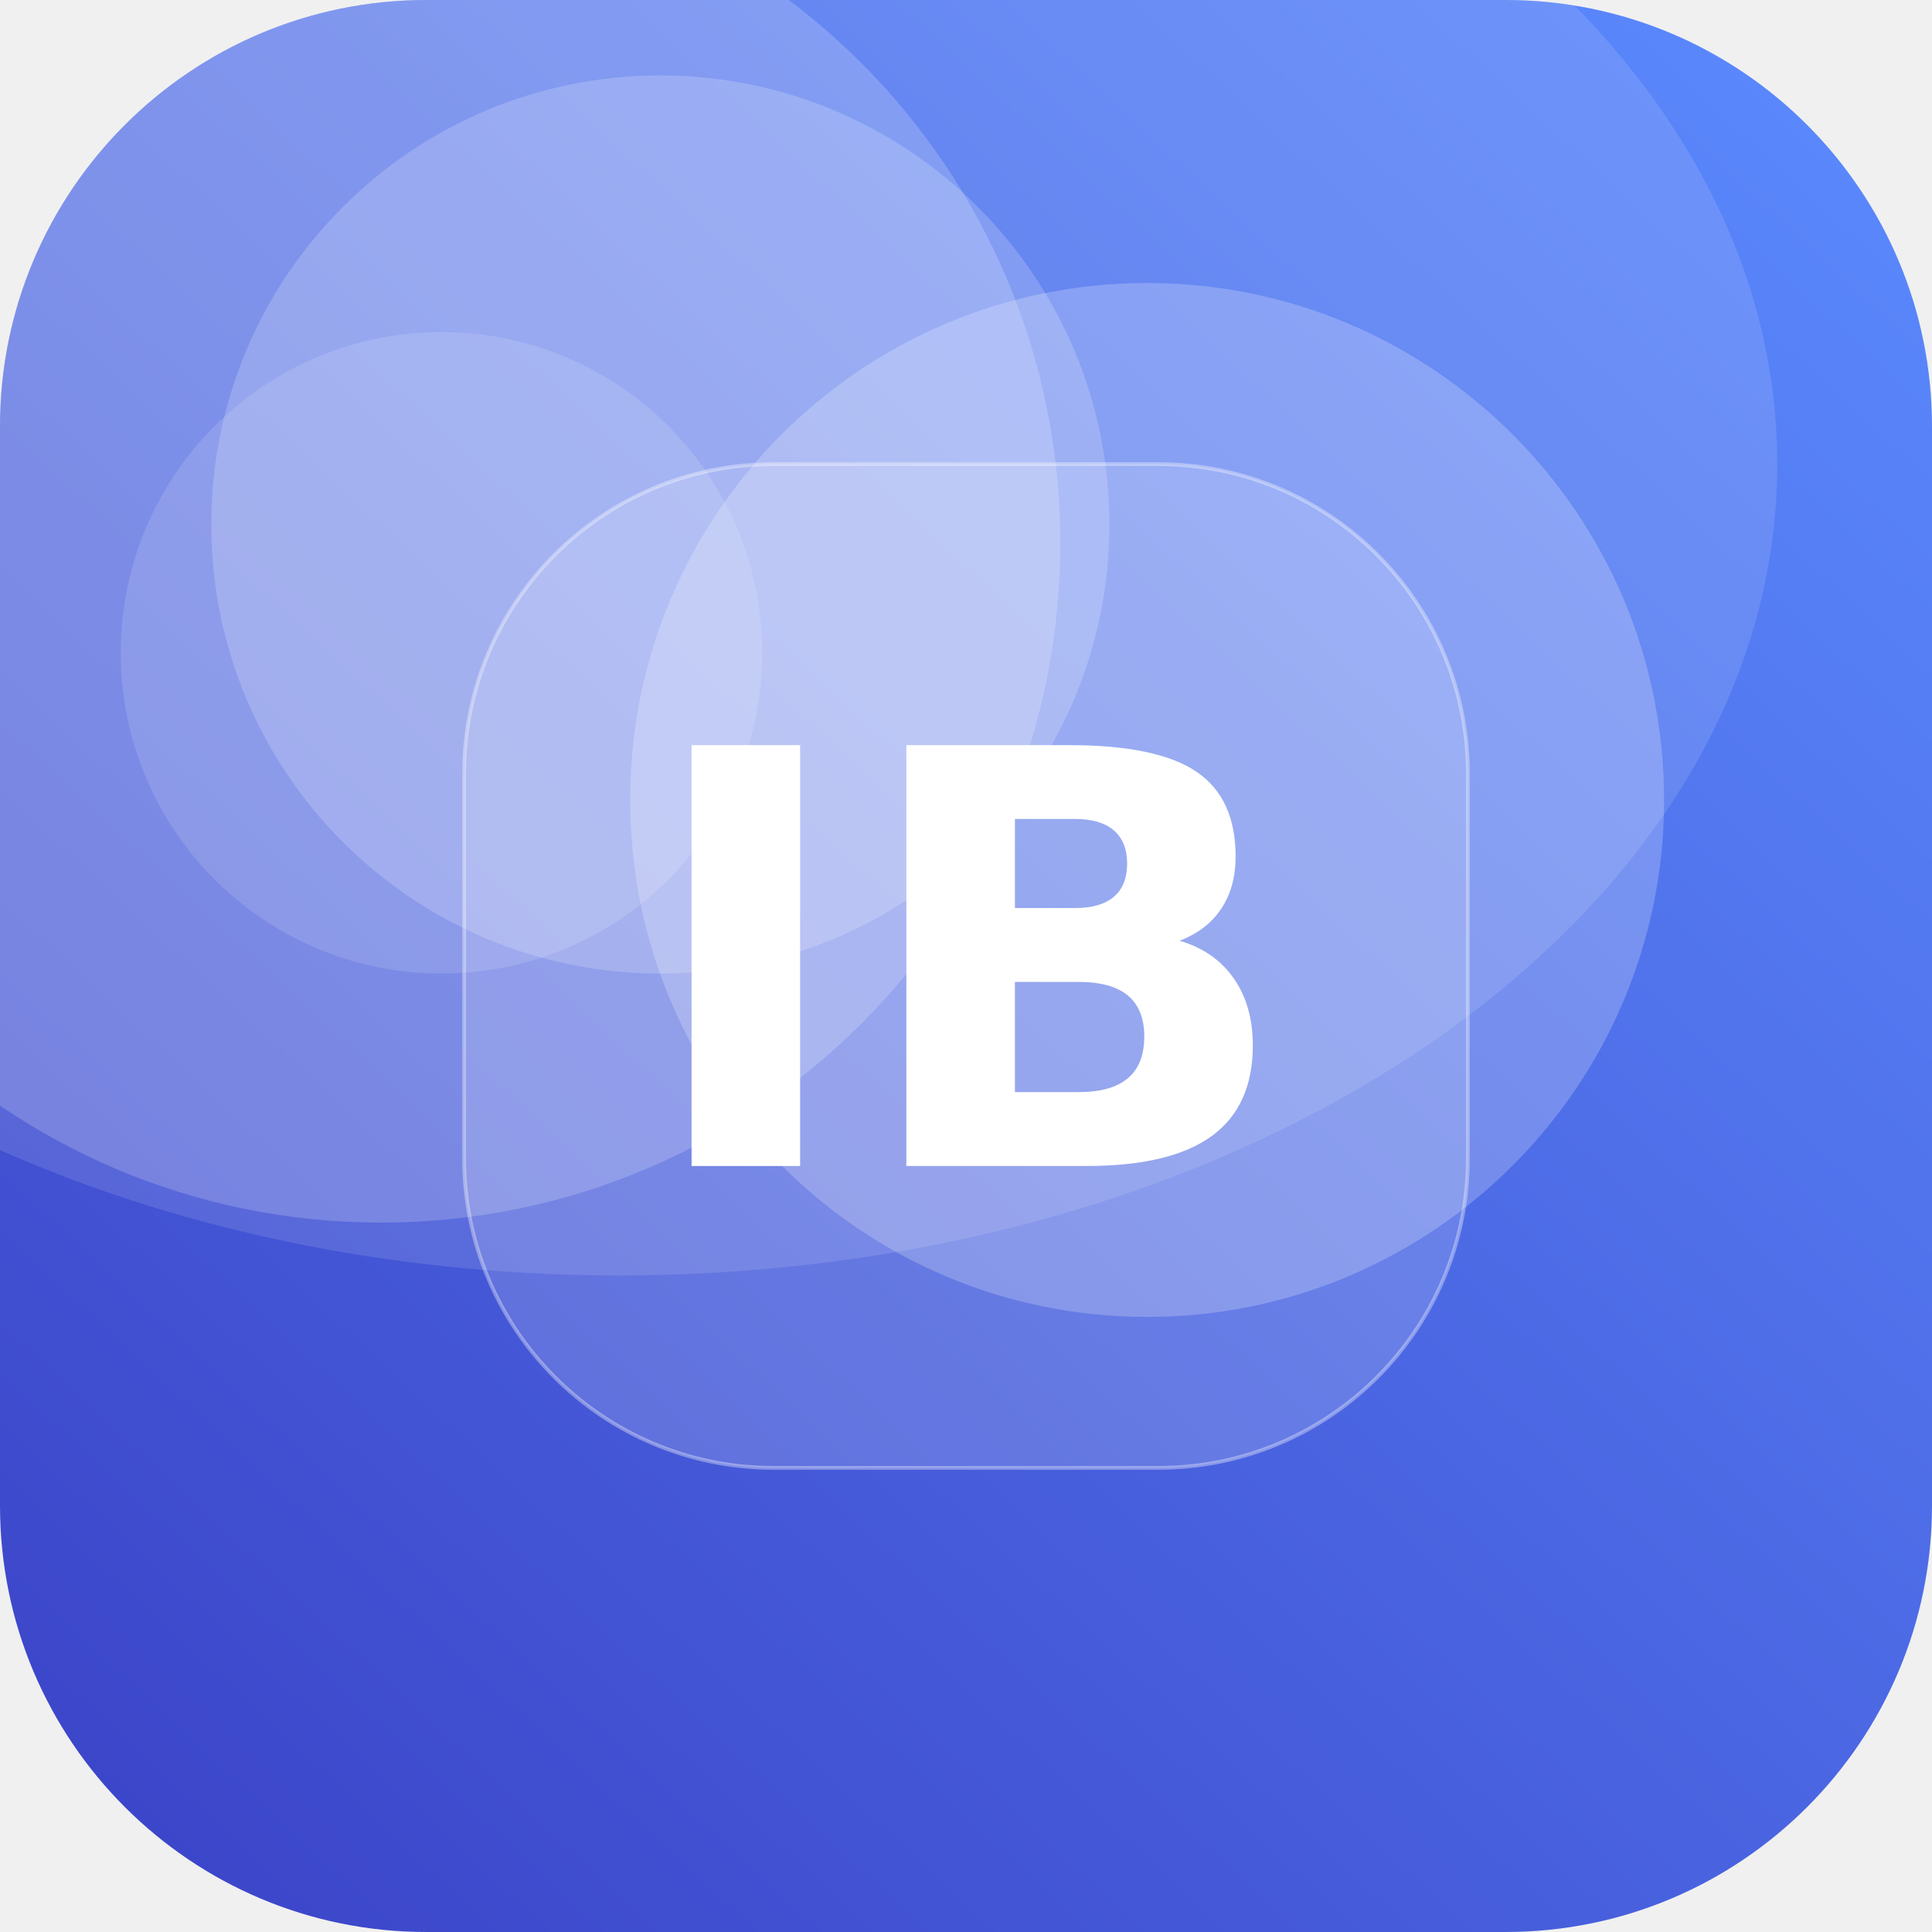
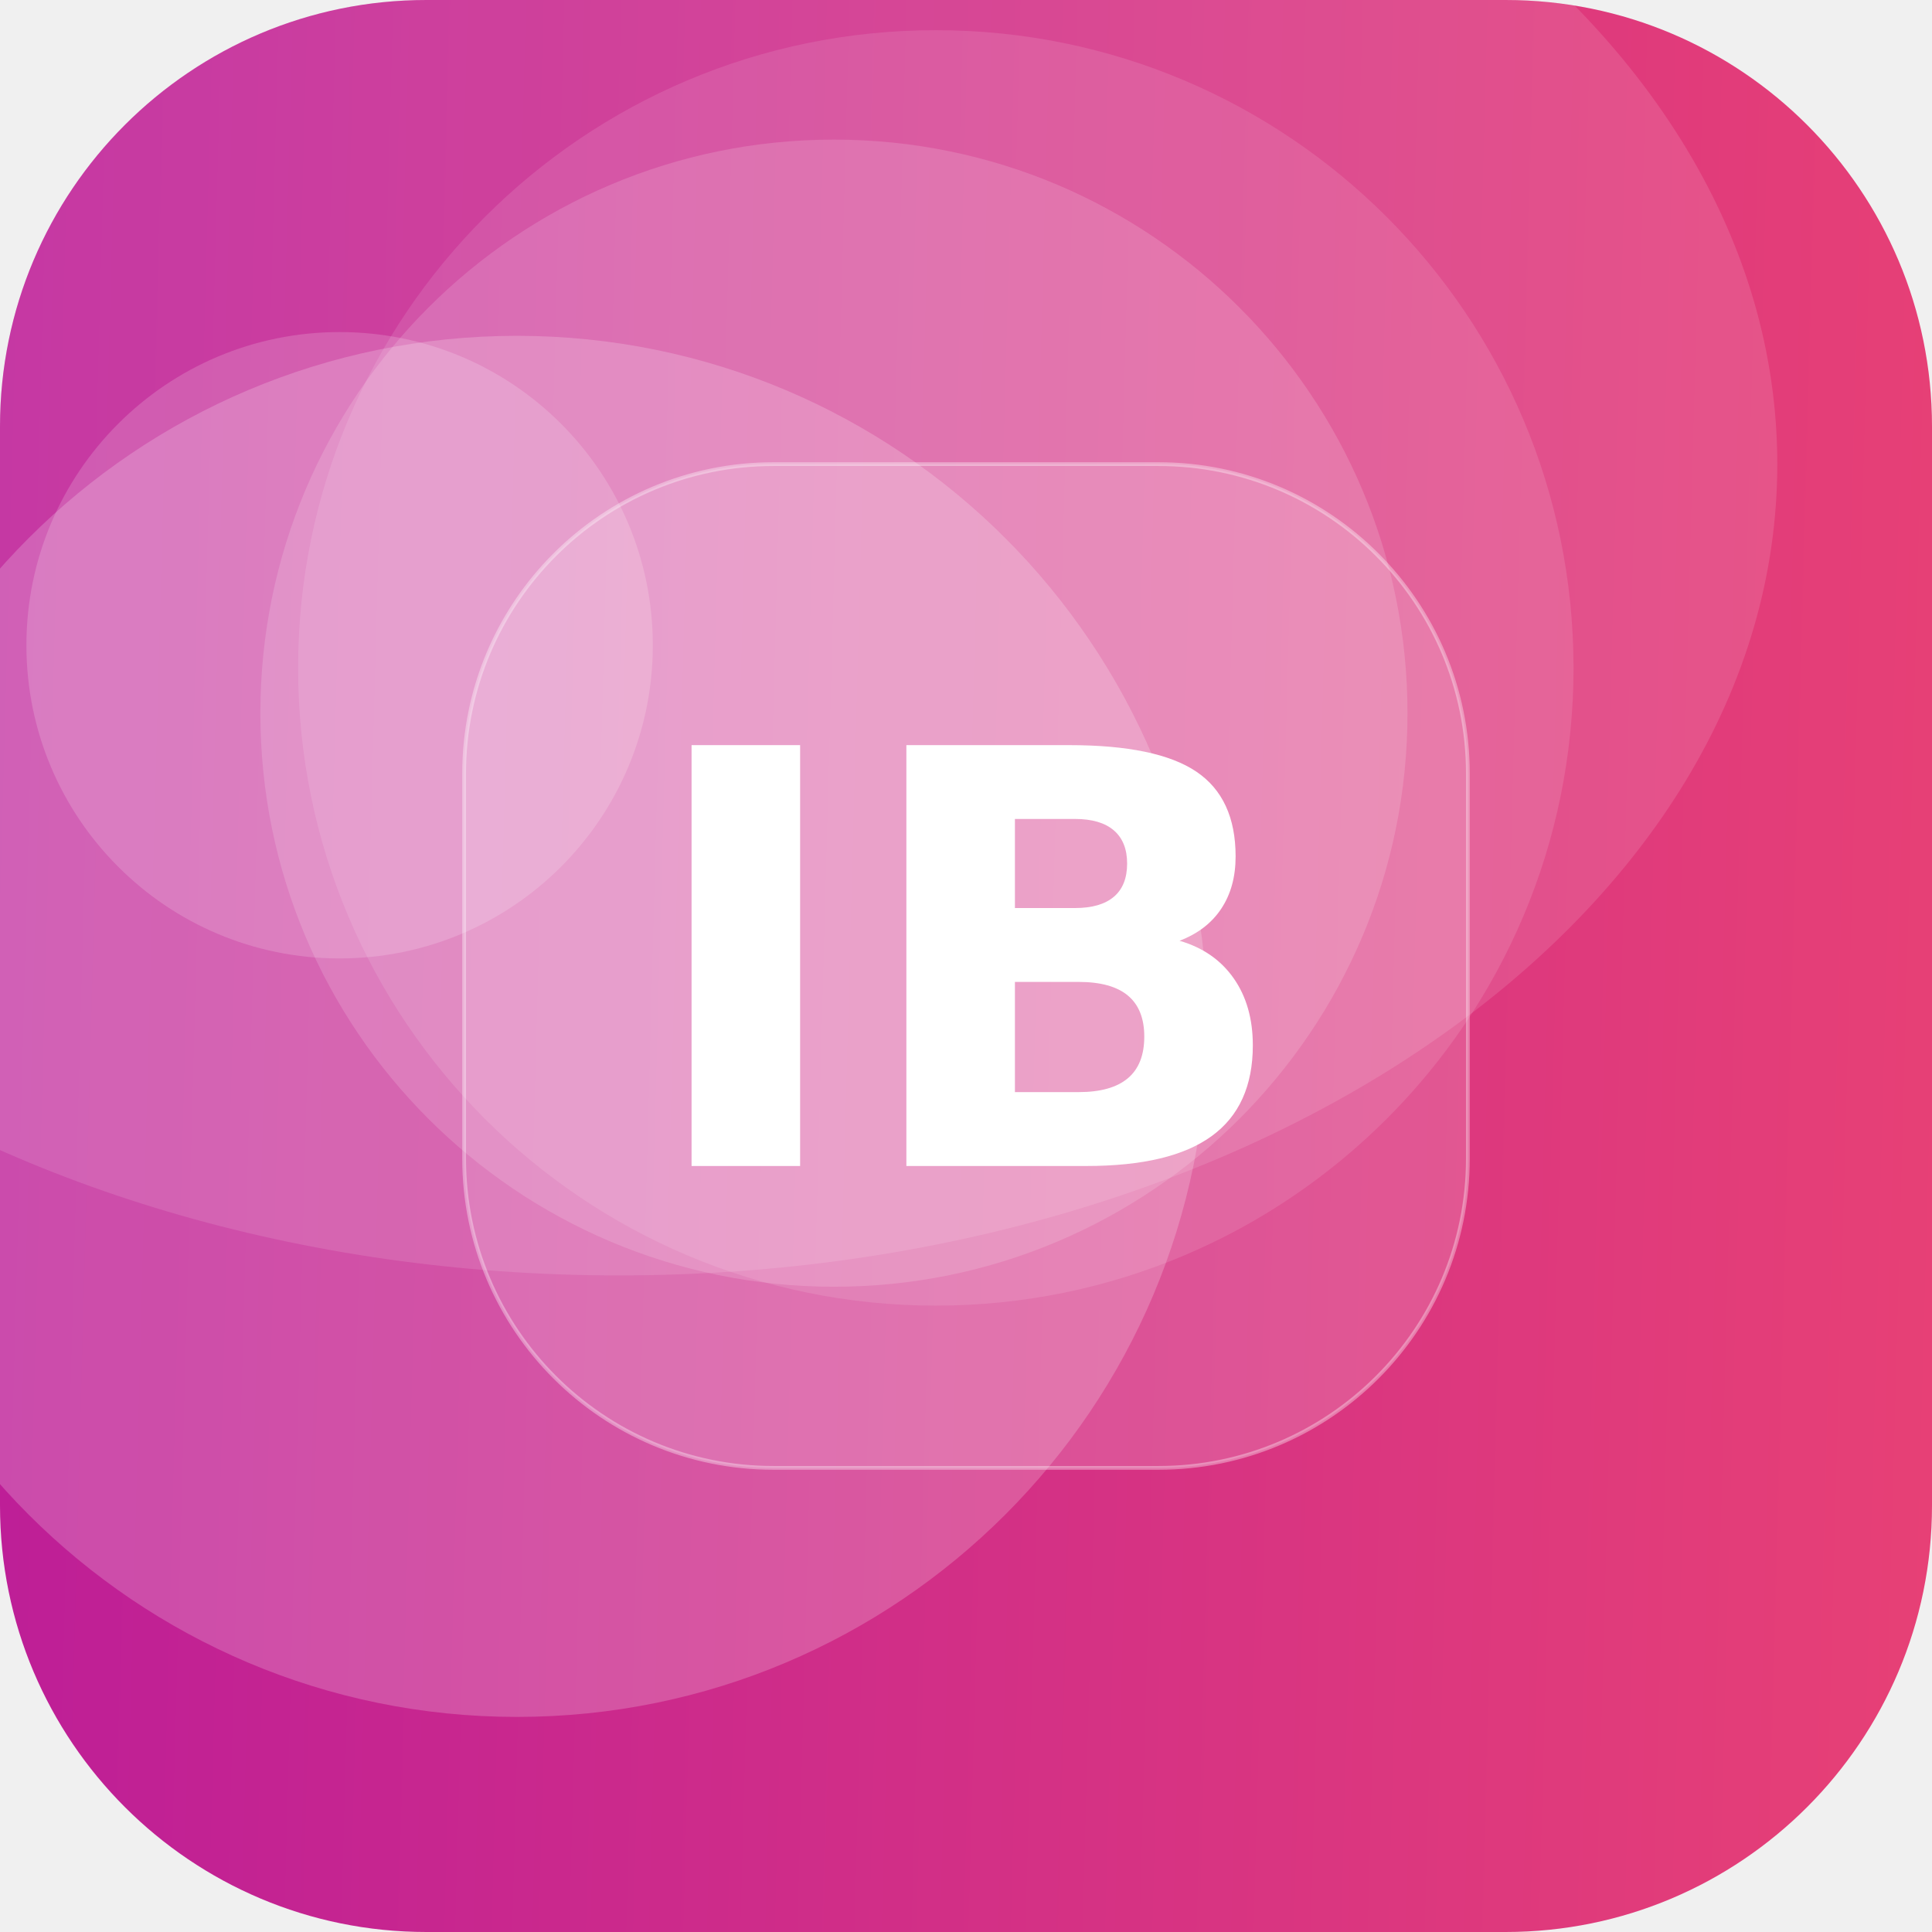
<svg xmlns="http://www.w3.org/2000/svg" width="512" height="512" viewBox="0 0 512 512">
  <defs>
-     <linearGradient id="g" x1="0" y1="0" x2="1" y2="1" gradientTransform="rotate(88 0.5 0.5)">
-       <stop offset="0" stop-color="#5C8CFF" />
-       <stop offset="1" stop-color="#3A41C6" />
+     <linearGradient id="g" x1="0" y1="0" x2="1" y2="1" gradientTransform="rotate(137 0.5 0.5)">
+       <stop offset="0" stop-color="#EF476F" />
+       <stop offset="1" stop-color="#B5179E" />
    </linearGradient>
    <clipPath id="c">
      <rect width="512" height="512" rx="113" />
    </clipPath>
  </defs>
  <g clip-path="url(#c)">
    <rect width="512" height="512" fill="url(#g)" />
-     <circle cx="117" cy="173" r="85" fill="#FFFFFF" fill-opacity="0.13" />
-     <circle cx="101" cy="144" r="180" fill="#FFFFFF" fill-opacity="0.19" />
-     <circle cx="175" cy="139" r="119" fill="#FFFFFF" fill-opacity="0.19" />
-     <circle cx="304" cy="212" r="137" fill="#FFFFFF" fill-opacity="0.22" />
+     <circle cx="90" cy="171" r="83" fill="#FFFFFF" fill-opacity="0.17" />
+     <circle cx="137" cy="272" r="183" fill="#FFFFFF" fill-opacity="0.20" />
+     <circle cx="221" cy="189" r="152" fill="#FFFFFF" fill-opacity="0.15" />
+     <circle cx="248" cy="177" r="169" fill="#FFFFFF" fill-opacity="0.11" />
    <ellipse cx="164" cy="123" rx="307" ry="215" fill="#FFFFFF" fill-opacity="0.12" />
    <rect x="123" y="123" width="266" height="266" rx="82" fill="#FFFFFF" fill-opacity="0.16" stroke="#FFFFFF" stroke-opacity="0.35" />
    <text x="50%" y="50%" dy="53" text-anchor="middle" font-family="DejaVu Sans, Helvetica, Arial, sans-serif" font-weight="bold" font-size="153" fill="#FFFFFF">IB</text>
  </g>
</svg>
